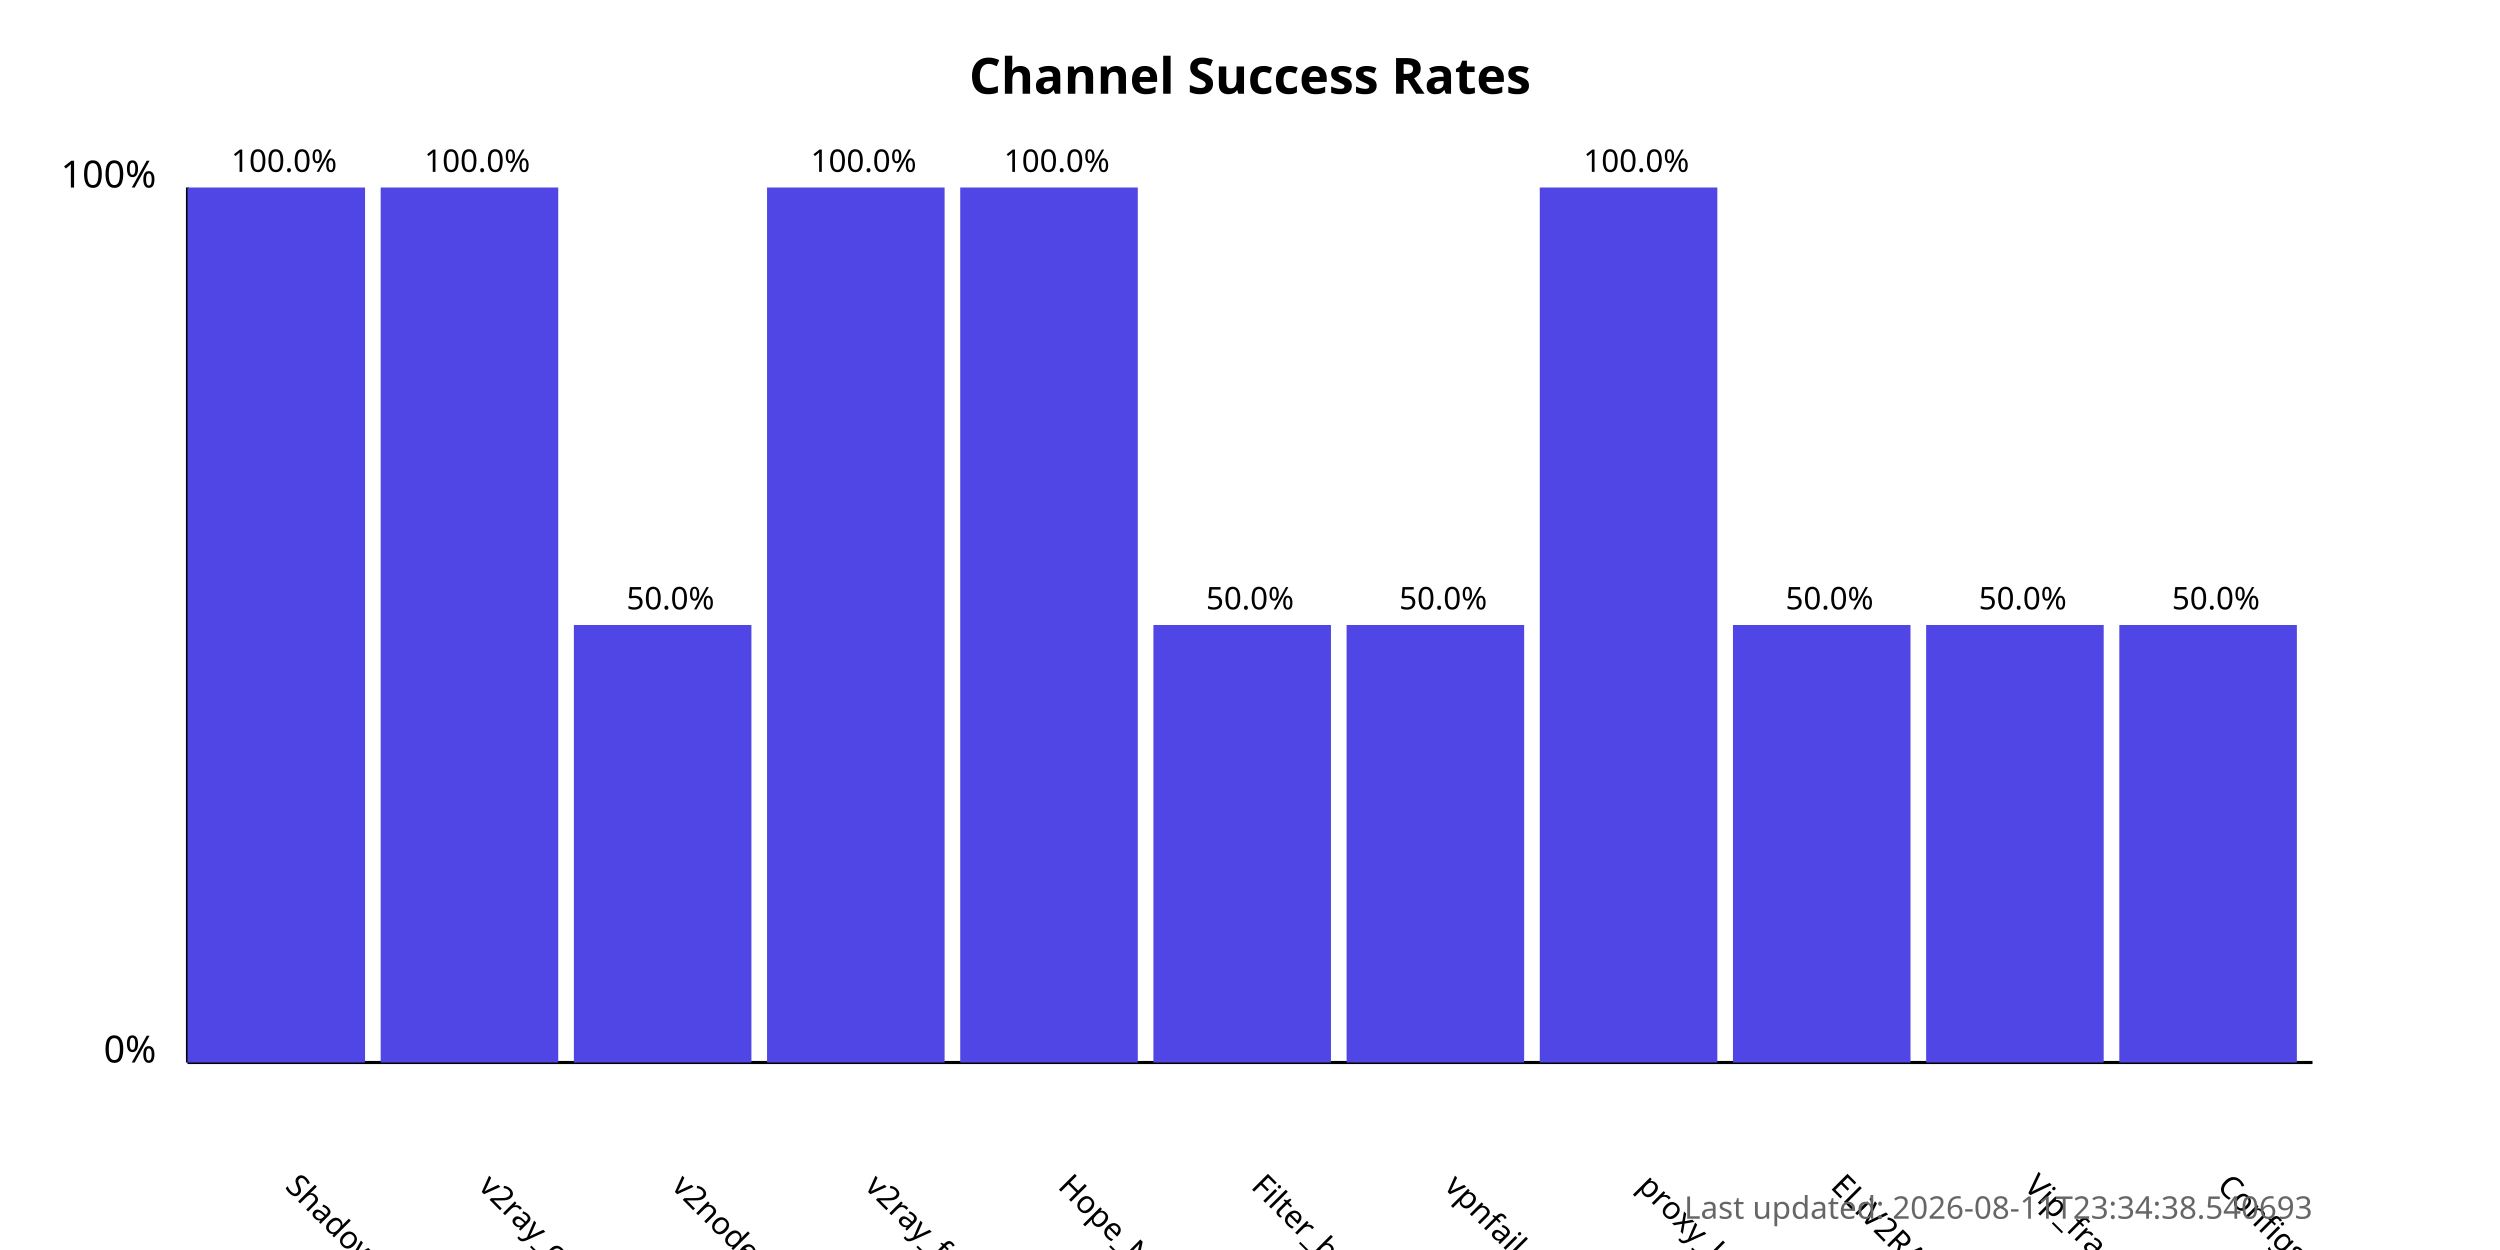
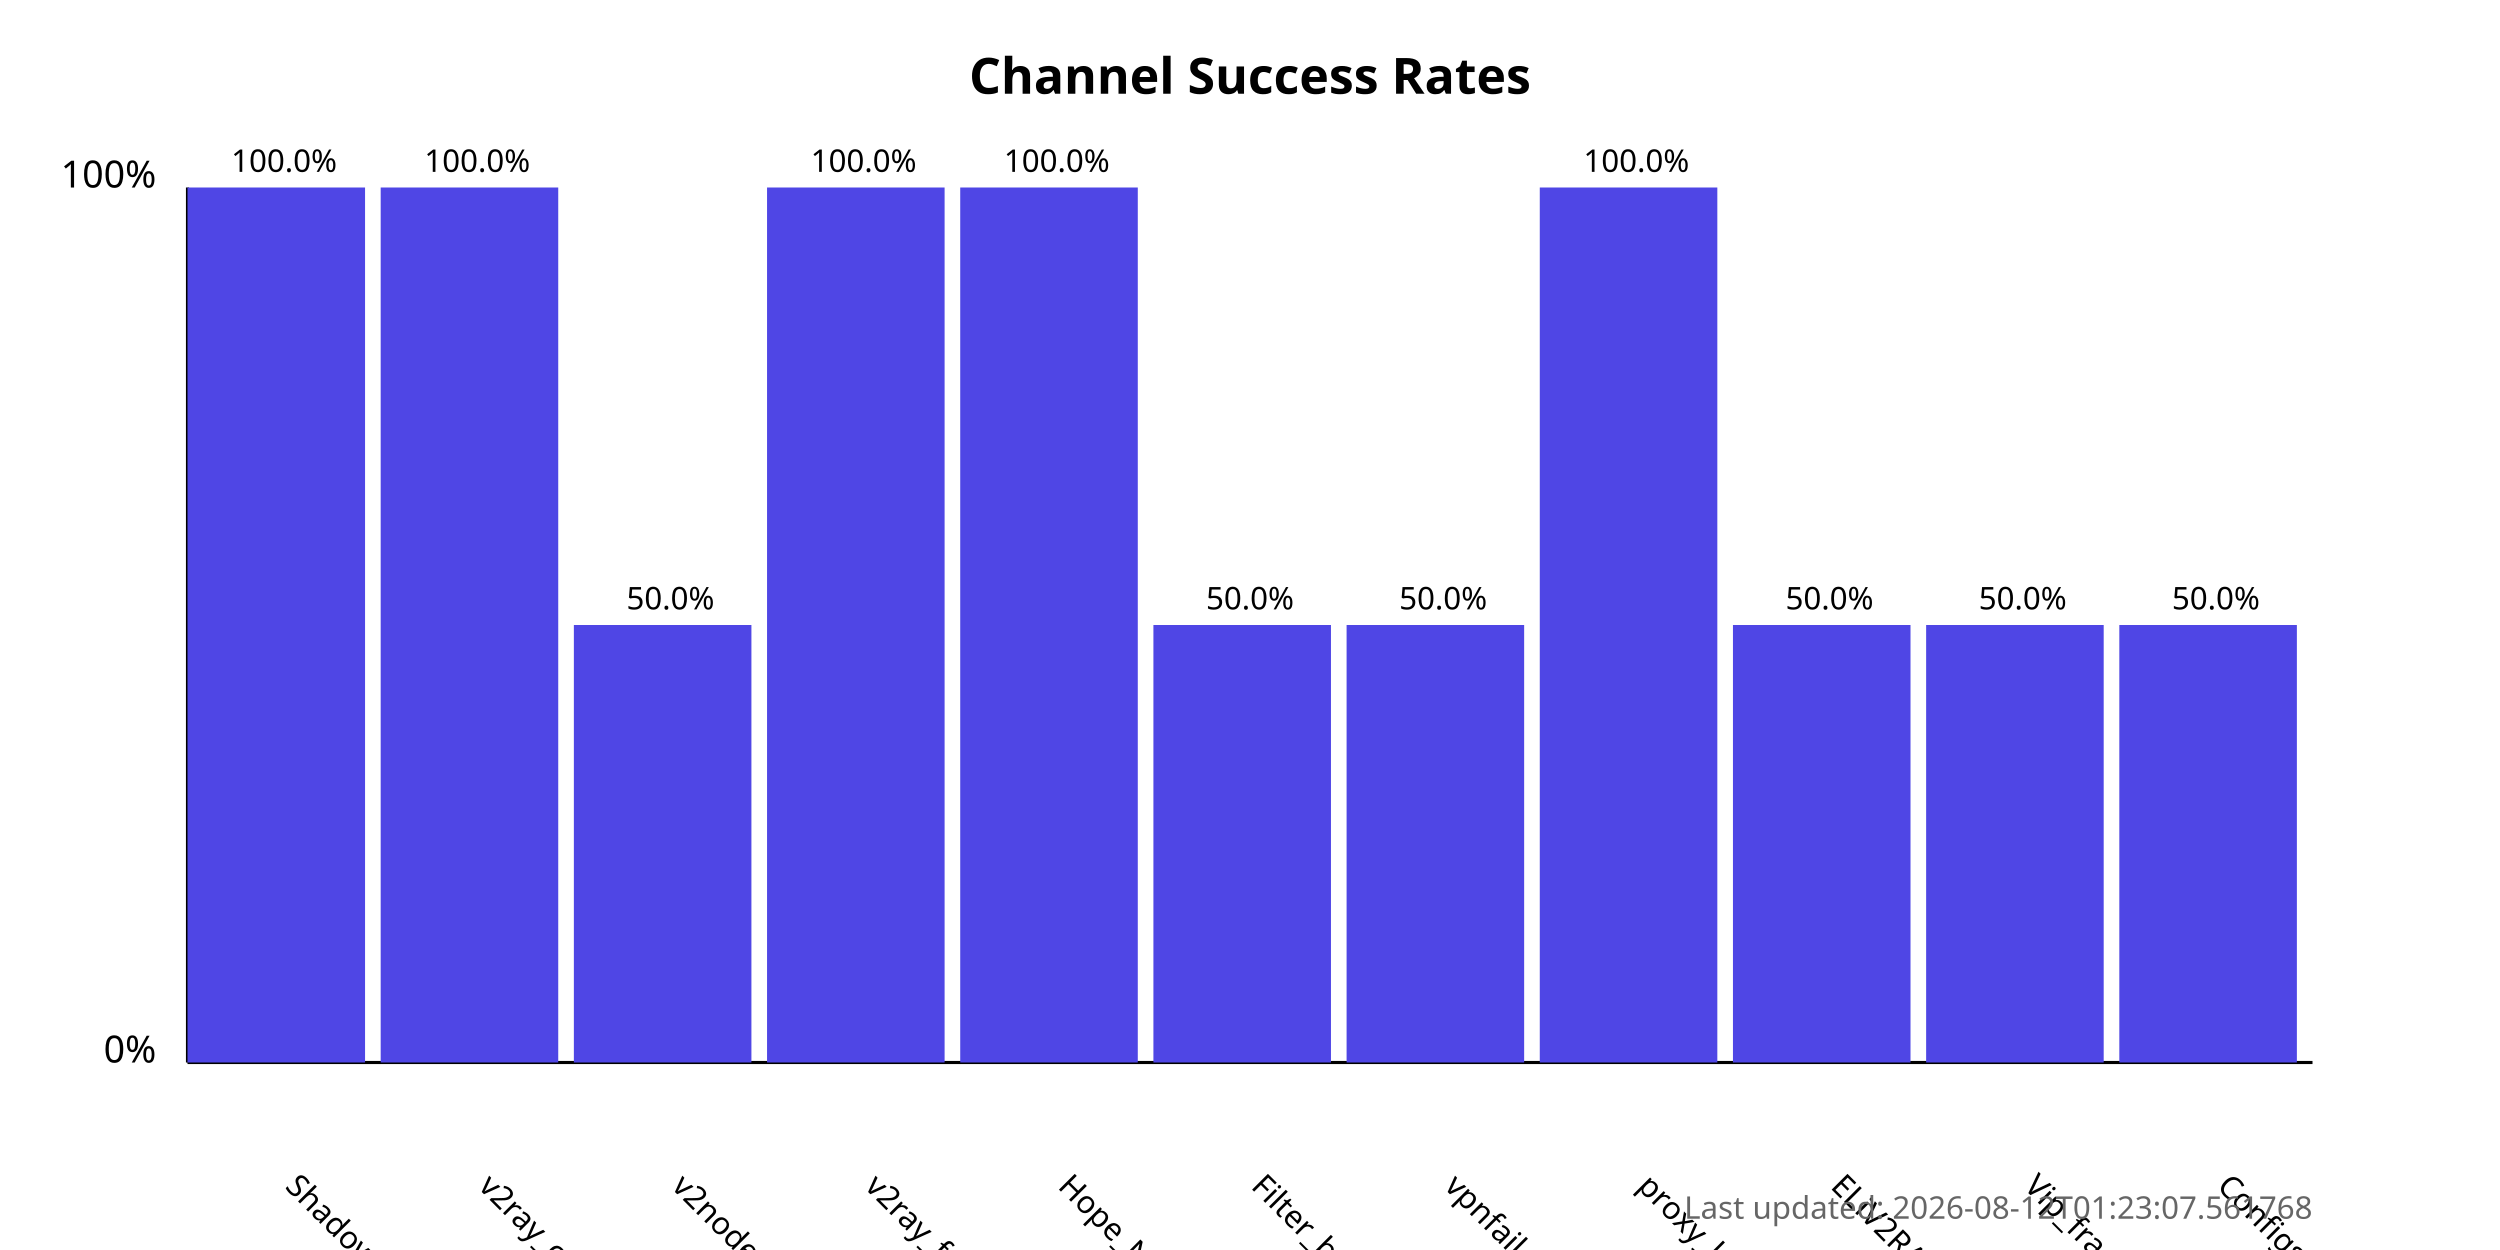
<svg xmlns="http://www.w3.org/2000/svg" width="800" height="400">
  <style>
            .chart-title { font: bold 16px sans-serif; }
            .axis-label { font: 12px sans-serif; }
            .tick-label { font: 10px sans-serif; }
            .bar { fill: #4f46e5; }
            .bar:hover { fill: #6366f1; }
            .timestamp { font: 10px sans-serif; fill: #666; }
        </style>
  <text x="400.0" y="30" text-anchor="middle" class="chart-title">
            Channel Success Rates
        </text>
  <line x1="60" y1="340" x2="60" y2="60" stroke="black" stroke-width="1" />
  <line x1="60" y1="340" x2="740" y2="340" stroke="black" stroke-width="1" />
  <text x="50" y="340" text-anchor="end" class="axis-label">0%</text>
  <text x="50" y="60" text-anchor="end" class="axis-label">100%</text>
  <g>
    <rect x="60" y="60.0" width="56.818" height="280.0" class="bar" />
    <text x="90.909" y="380" transform="rotate(45, 90.90909, 380)" text-anchor="start" class="tick-label">
                ShadowProxy66
            </text>
    <text x="90.909" y="55.0" text-anchor="middle" class="tick-label">
                100.0%
            </text>
  </g>
  <g>
    <rect x="121.818" y="60.0" width="56.818" height="280.0" class="bar" />
    <text x="152.727" y="380" transform="rotate(45, 152.7273, 380)" text-anchor="start" class="tick-label">
                v2ray_configs_pool
            </text>
    <text x="152.727" y="55.0" text-anchor="middle" class="tick-label">
                100.0%
            </text>
  </g>
  <g>
    <rect x="183.636" y="200.0" width="56.818" height="140.0" class="bar" />
    <text x="214.545" y="380" transform="rotate(45, 214.5455, 380)" text-anchor="start" class="tick-label">
                v2nodes
            </text>
    <text x="214.545" y="195.0" text-anchor="middle" class="tick-label">
                50.0%
            </text>
  </g>
  <g>
    <rect x="245.455" y="60.0" width="56.818" height="280.0" class="bar" />
    <text x="276.364" y="380" transform="rotate(45, 276.3636, 380)" text-anchor="start" class="tick-label">
                v2ray_free_conf
            </text>
    <text x="276.364" y="55.0" text-anchor="middle" class="tick-label">
                100.0%
            </text>
  </g>
  <g>
    <rect x="307.273" y="60.0" width="56.818" height="280.0" class="bar" />
    <text x="338.182" y="380" transform="rotate(45, 338.1818, 380)" text-anchor="start" class="tick-label">
                Hope_Net
            </text>
    <text x="338.182" y="55.0" text-anchor="middle" class="tick-label">
                100.0%
            </text>
  </g>
  <g>
    <rect x="369.091" y="200.0" width="56.818" height="140.0" class="bar" />
    <text x="400.0" y="380" transform="rotate(45, 400.0, 380)" text-anchor="start" class="tick-label">
                Filter_breaker
            </text>
    <text x="400.0" y="195.0" text-anchor="middle" class="tick-label">
                50.0%
            </text>
  </g>
  <g>
    <rect x="430.909" y="200.0" width="56.818" height="140.0" class="bar" />
    <text x="461.818" y="380" transform="rotate(45, 461.8182, 380)" text-anchor="start" class="tick-label">
                vpnfail_vless
            </text>
    <text x="461.818" y="195.0" text-anchor="middle" class="tick-label">
                50.0%
            </text>
  </g>
  <g>
    <rect x="492.727" y="60.0" width="56.818" height="280.0" class="bar" />
    <text x="523.636" y="380" transform="rotate(45, 523.6364, 380)" text-anchor="start" class="tick-label">
                proxy_kafee
            </text>
    <text x="523.636" y="55.0" text-anchor="middle" class="tick-label">
                100.0%
            </text>
  </g>
  <g>
    <rect x="554.545" y="200.0" width="56.818" height="140.0" class="bar" />
    <text x="585.455" y="380" transform="rotate(45, 585.4545, 380)" text-anchor="start" class="tick-label">
                ELiV2RAY
            </text>
    <text x="585.455" y="195.0" text-anchor="middle" class="tick-label">
                50.0%
            </text>
  </g>
  <g>
    <rect x="616.364" y="200.0" width="56.818" height="140.0" class="bar" />
    <text x="647.273" y="380" transform="rotate(45, 647.2727, 380)" text-anchor="start" class="tick-label">
                Vip_fragment_v2ray
            </text>
    <text x="647.273" y="195.0" text-anchor="middle" class="tick-label">
                50.0%
            </text>
  </g>
  <g>
    <rect x="678.182" y="200.0" width="56.818" height="140.0" class="bar" />
    <text x="709.091" y="380" transform="rotate(45, 709.0909, 380)" text-anchor="start" class="tick-label">
                ConfigsHubPlus
            </text>
    <text x="709.091" y="195.0" text-anchor="middle" class="tick-label">
                50.0%
            </text>
  </g>
  <text x="740" y="390" text-anchor="end" class="timestamp">
-             Last updated: 2026-08-11T23:34:38.540693
+             Last updated: 2026-08-12T01:23:07.561768
        </text>
</svg>
